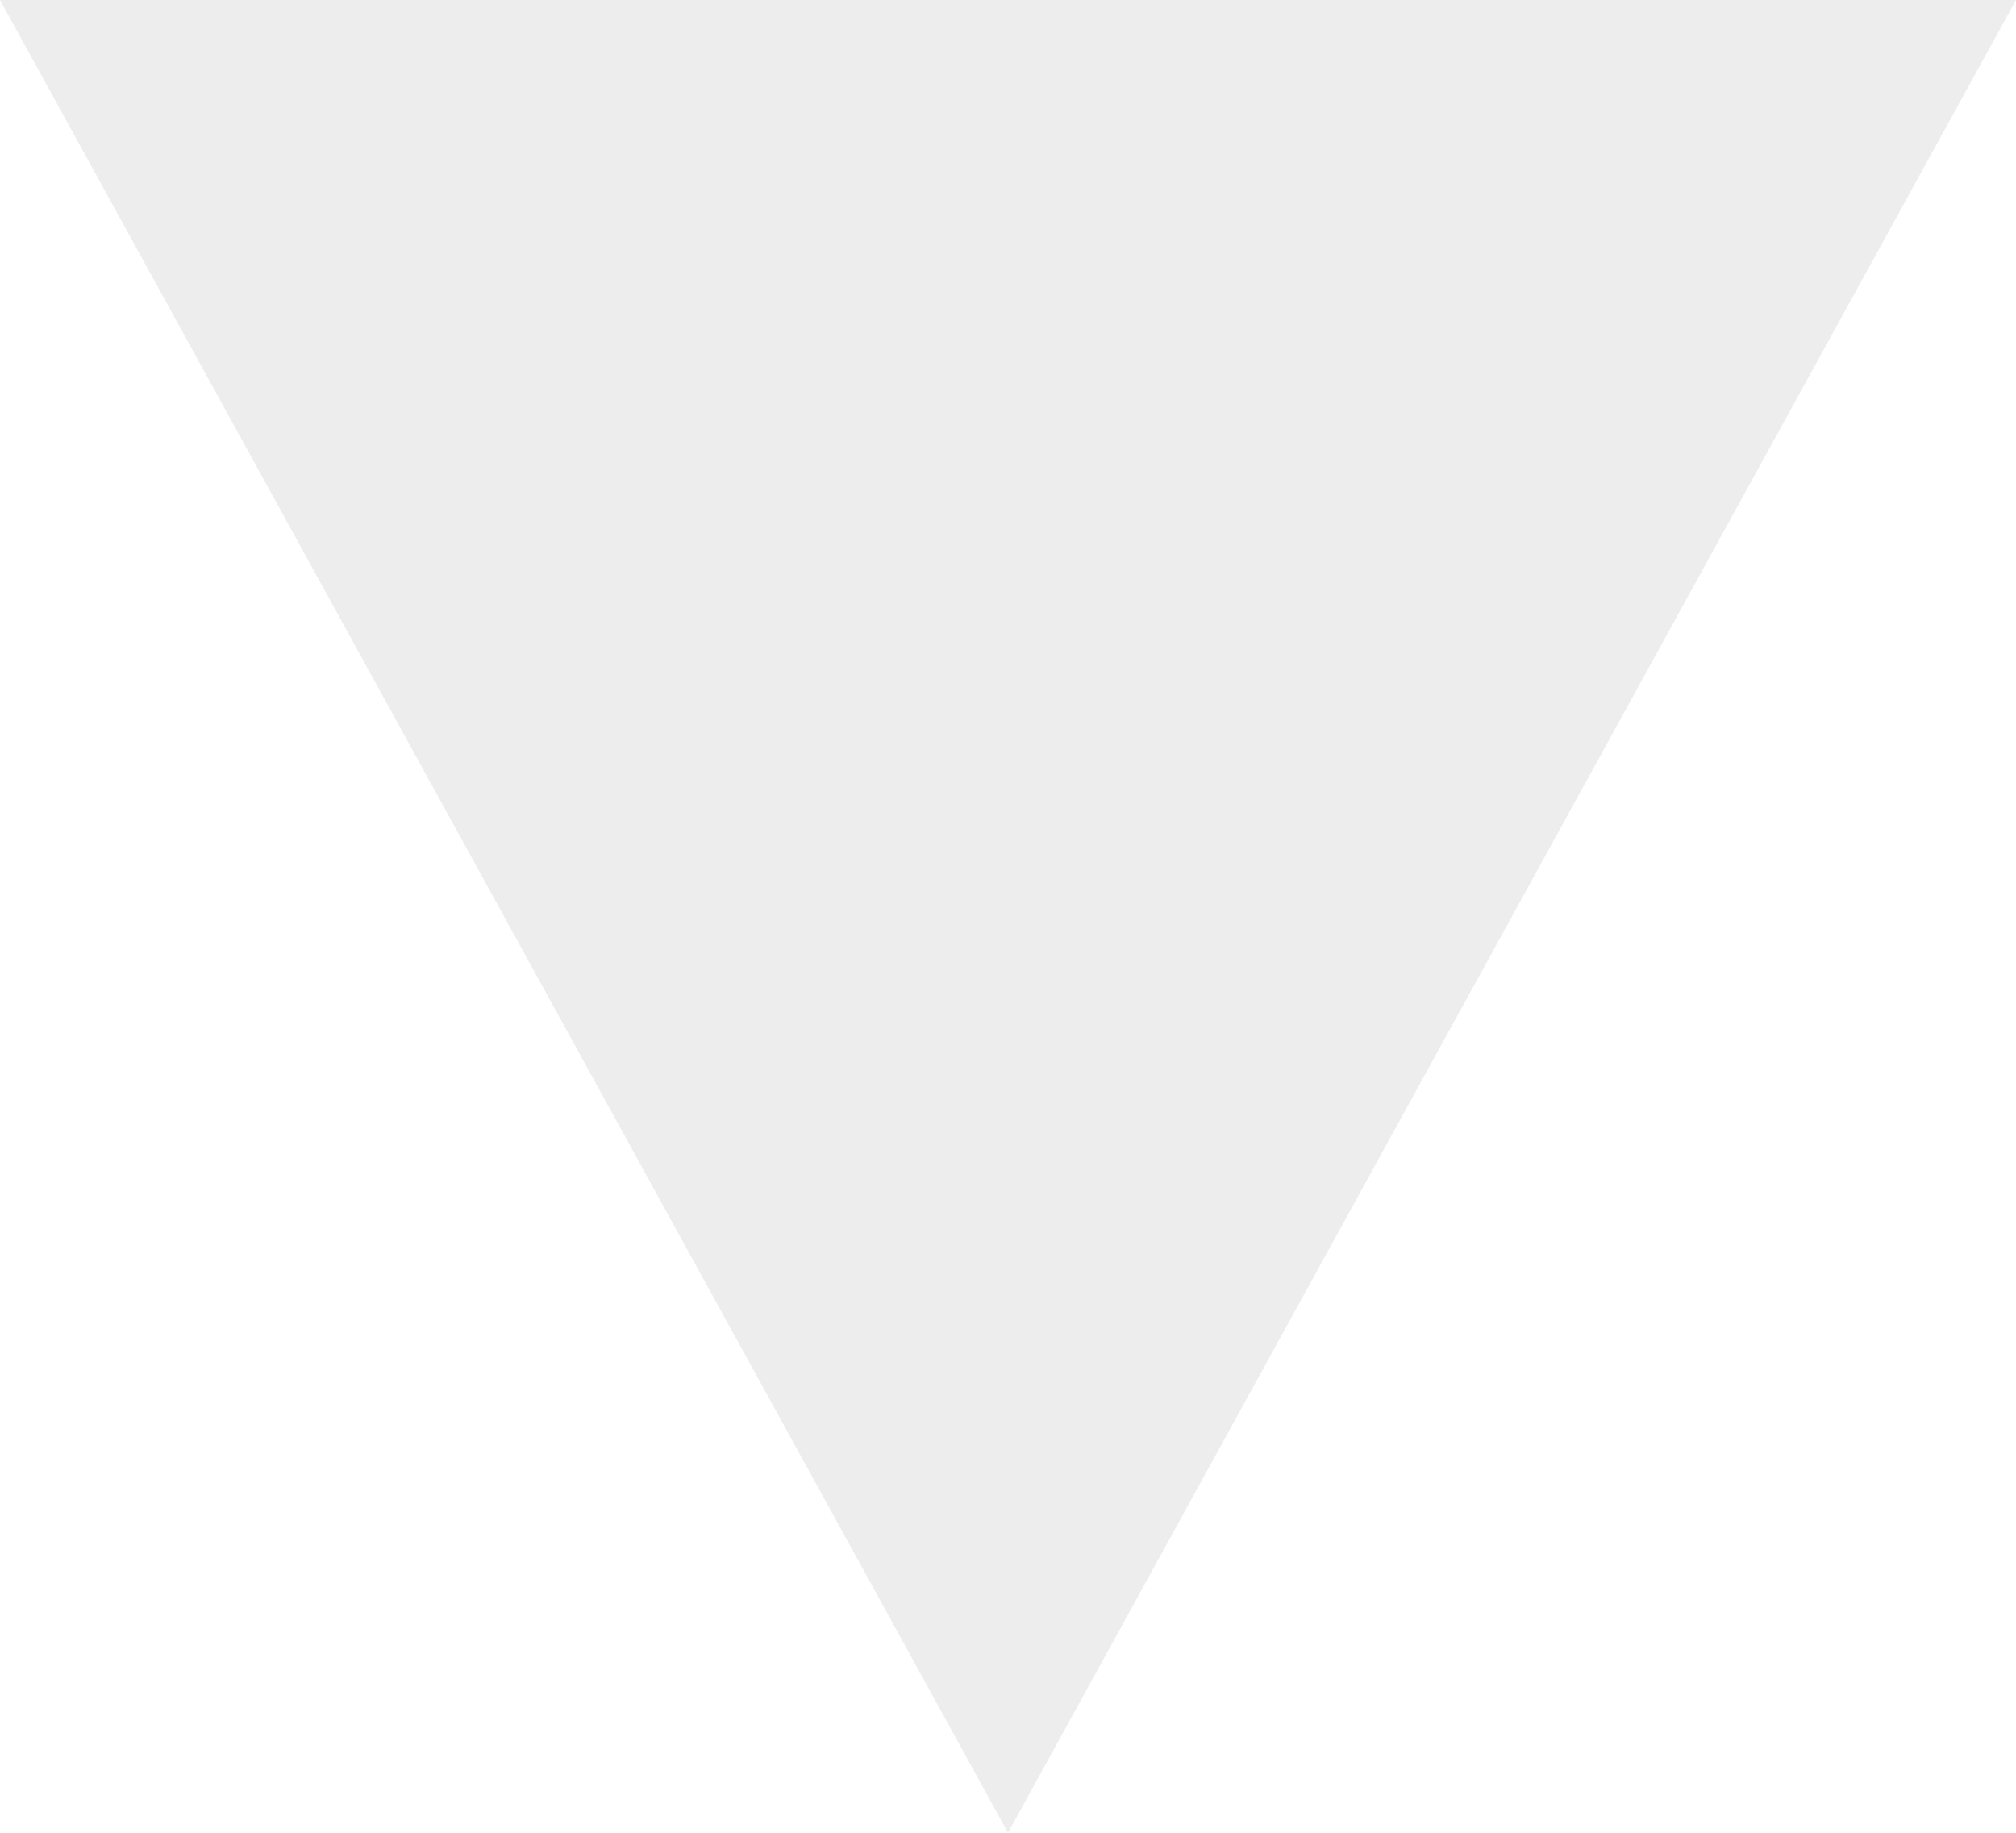
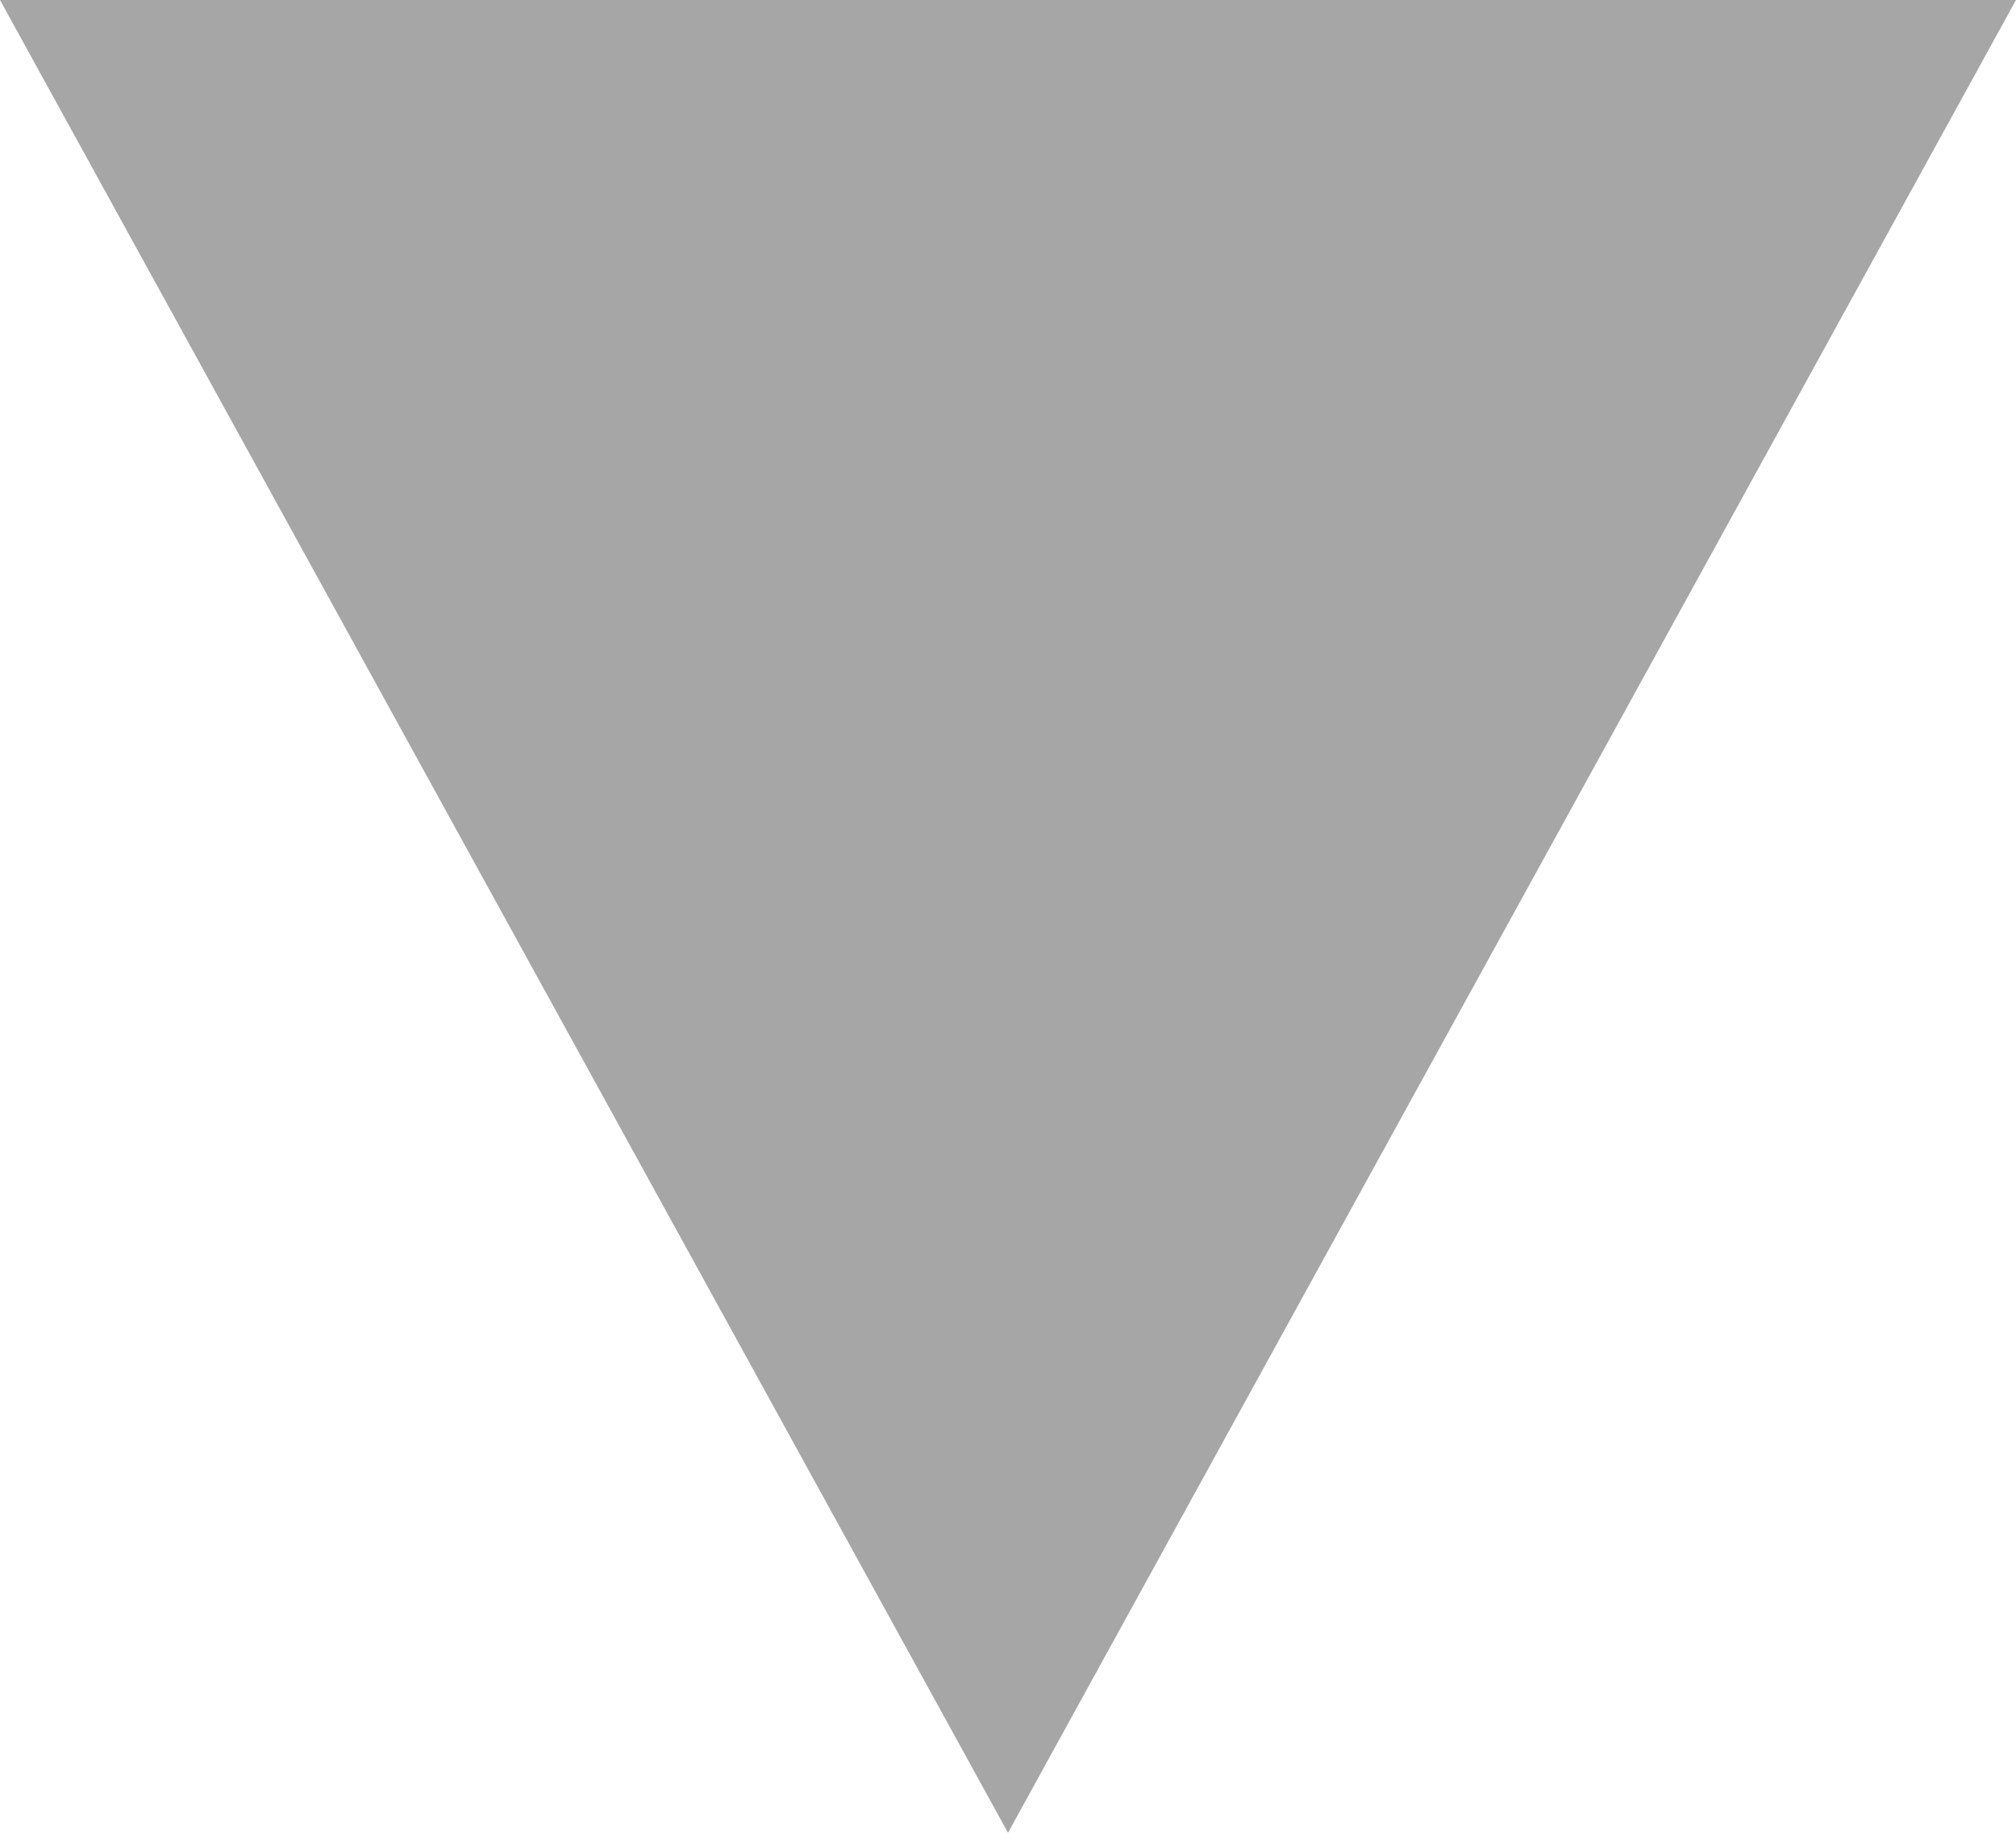
<svg xmlns="http://www.w3.org/2000/svg" width="11" height="10" viewBox="0 0 11 10" fill="none">
-   <g opacity="0.2">
-     <path d="M5.5 10L0 0H11" fill="#A6A6A6" />
-   </g>
+   <path d="M5.5 10L0 0H11" fill="#A6A6A6" />
</svg>
